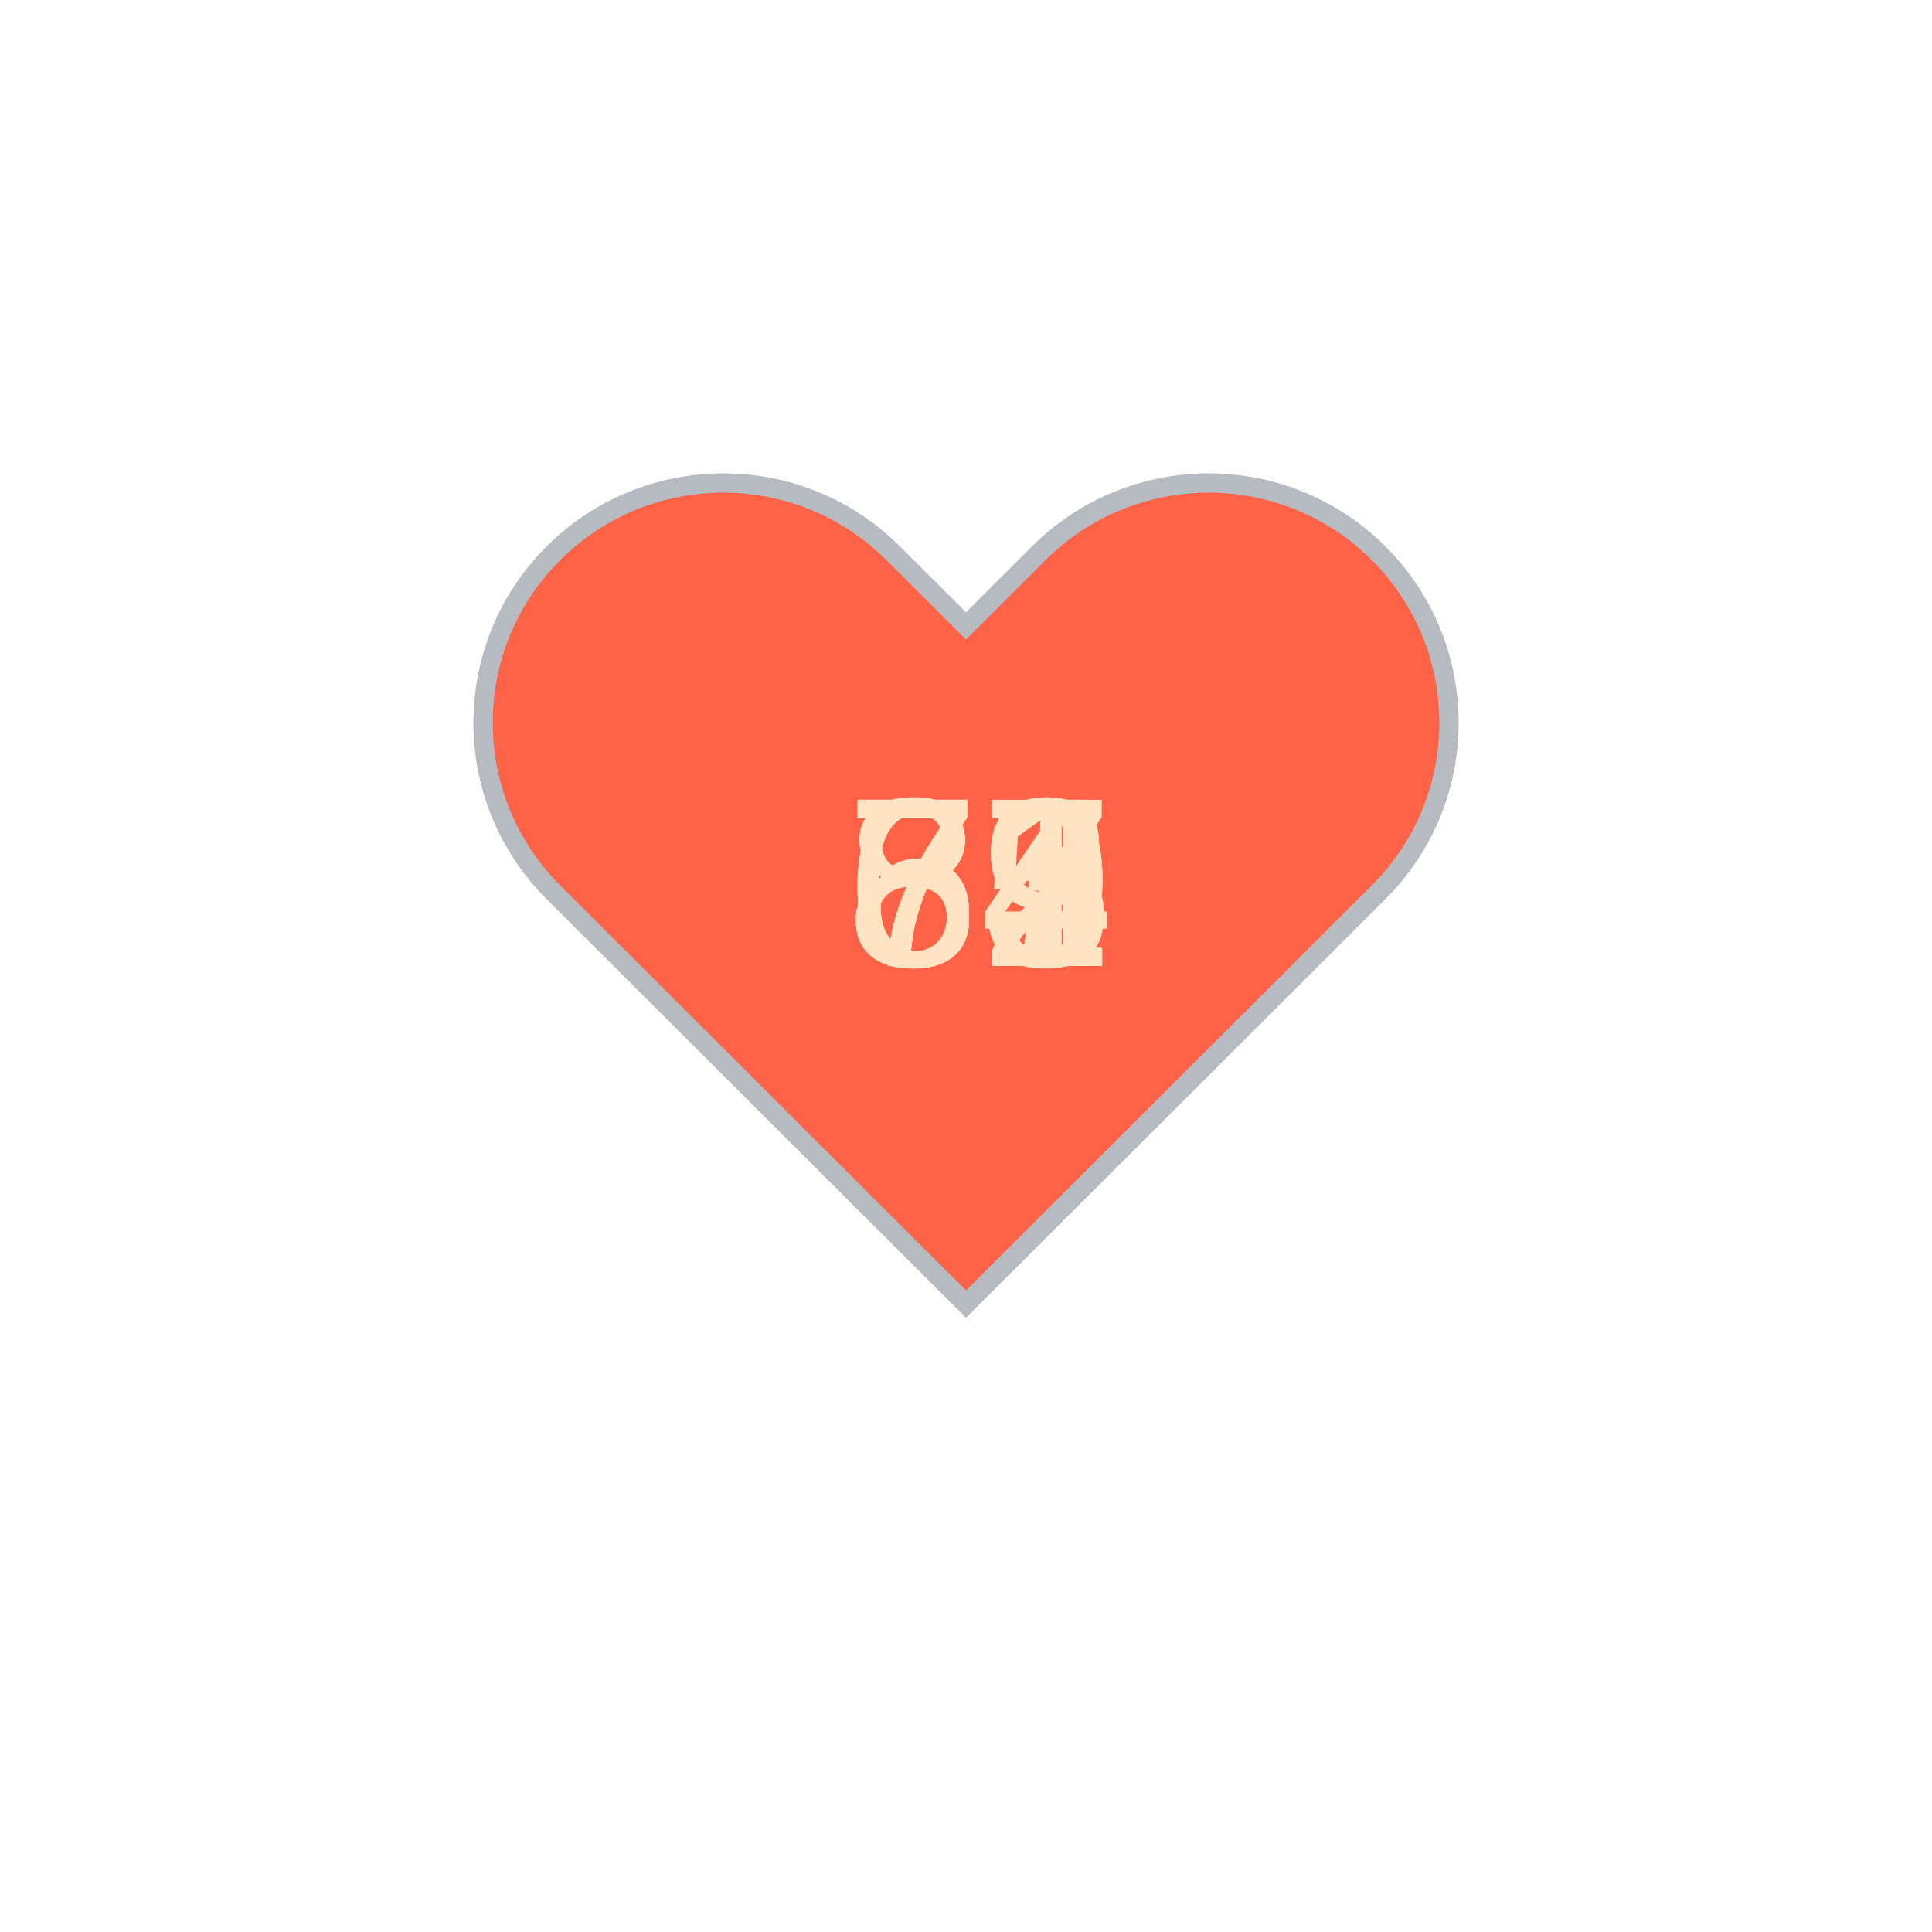
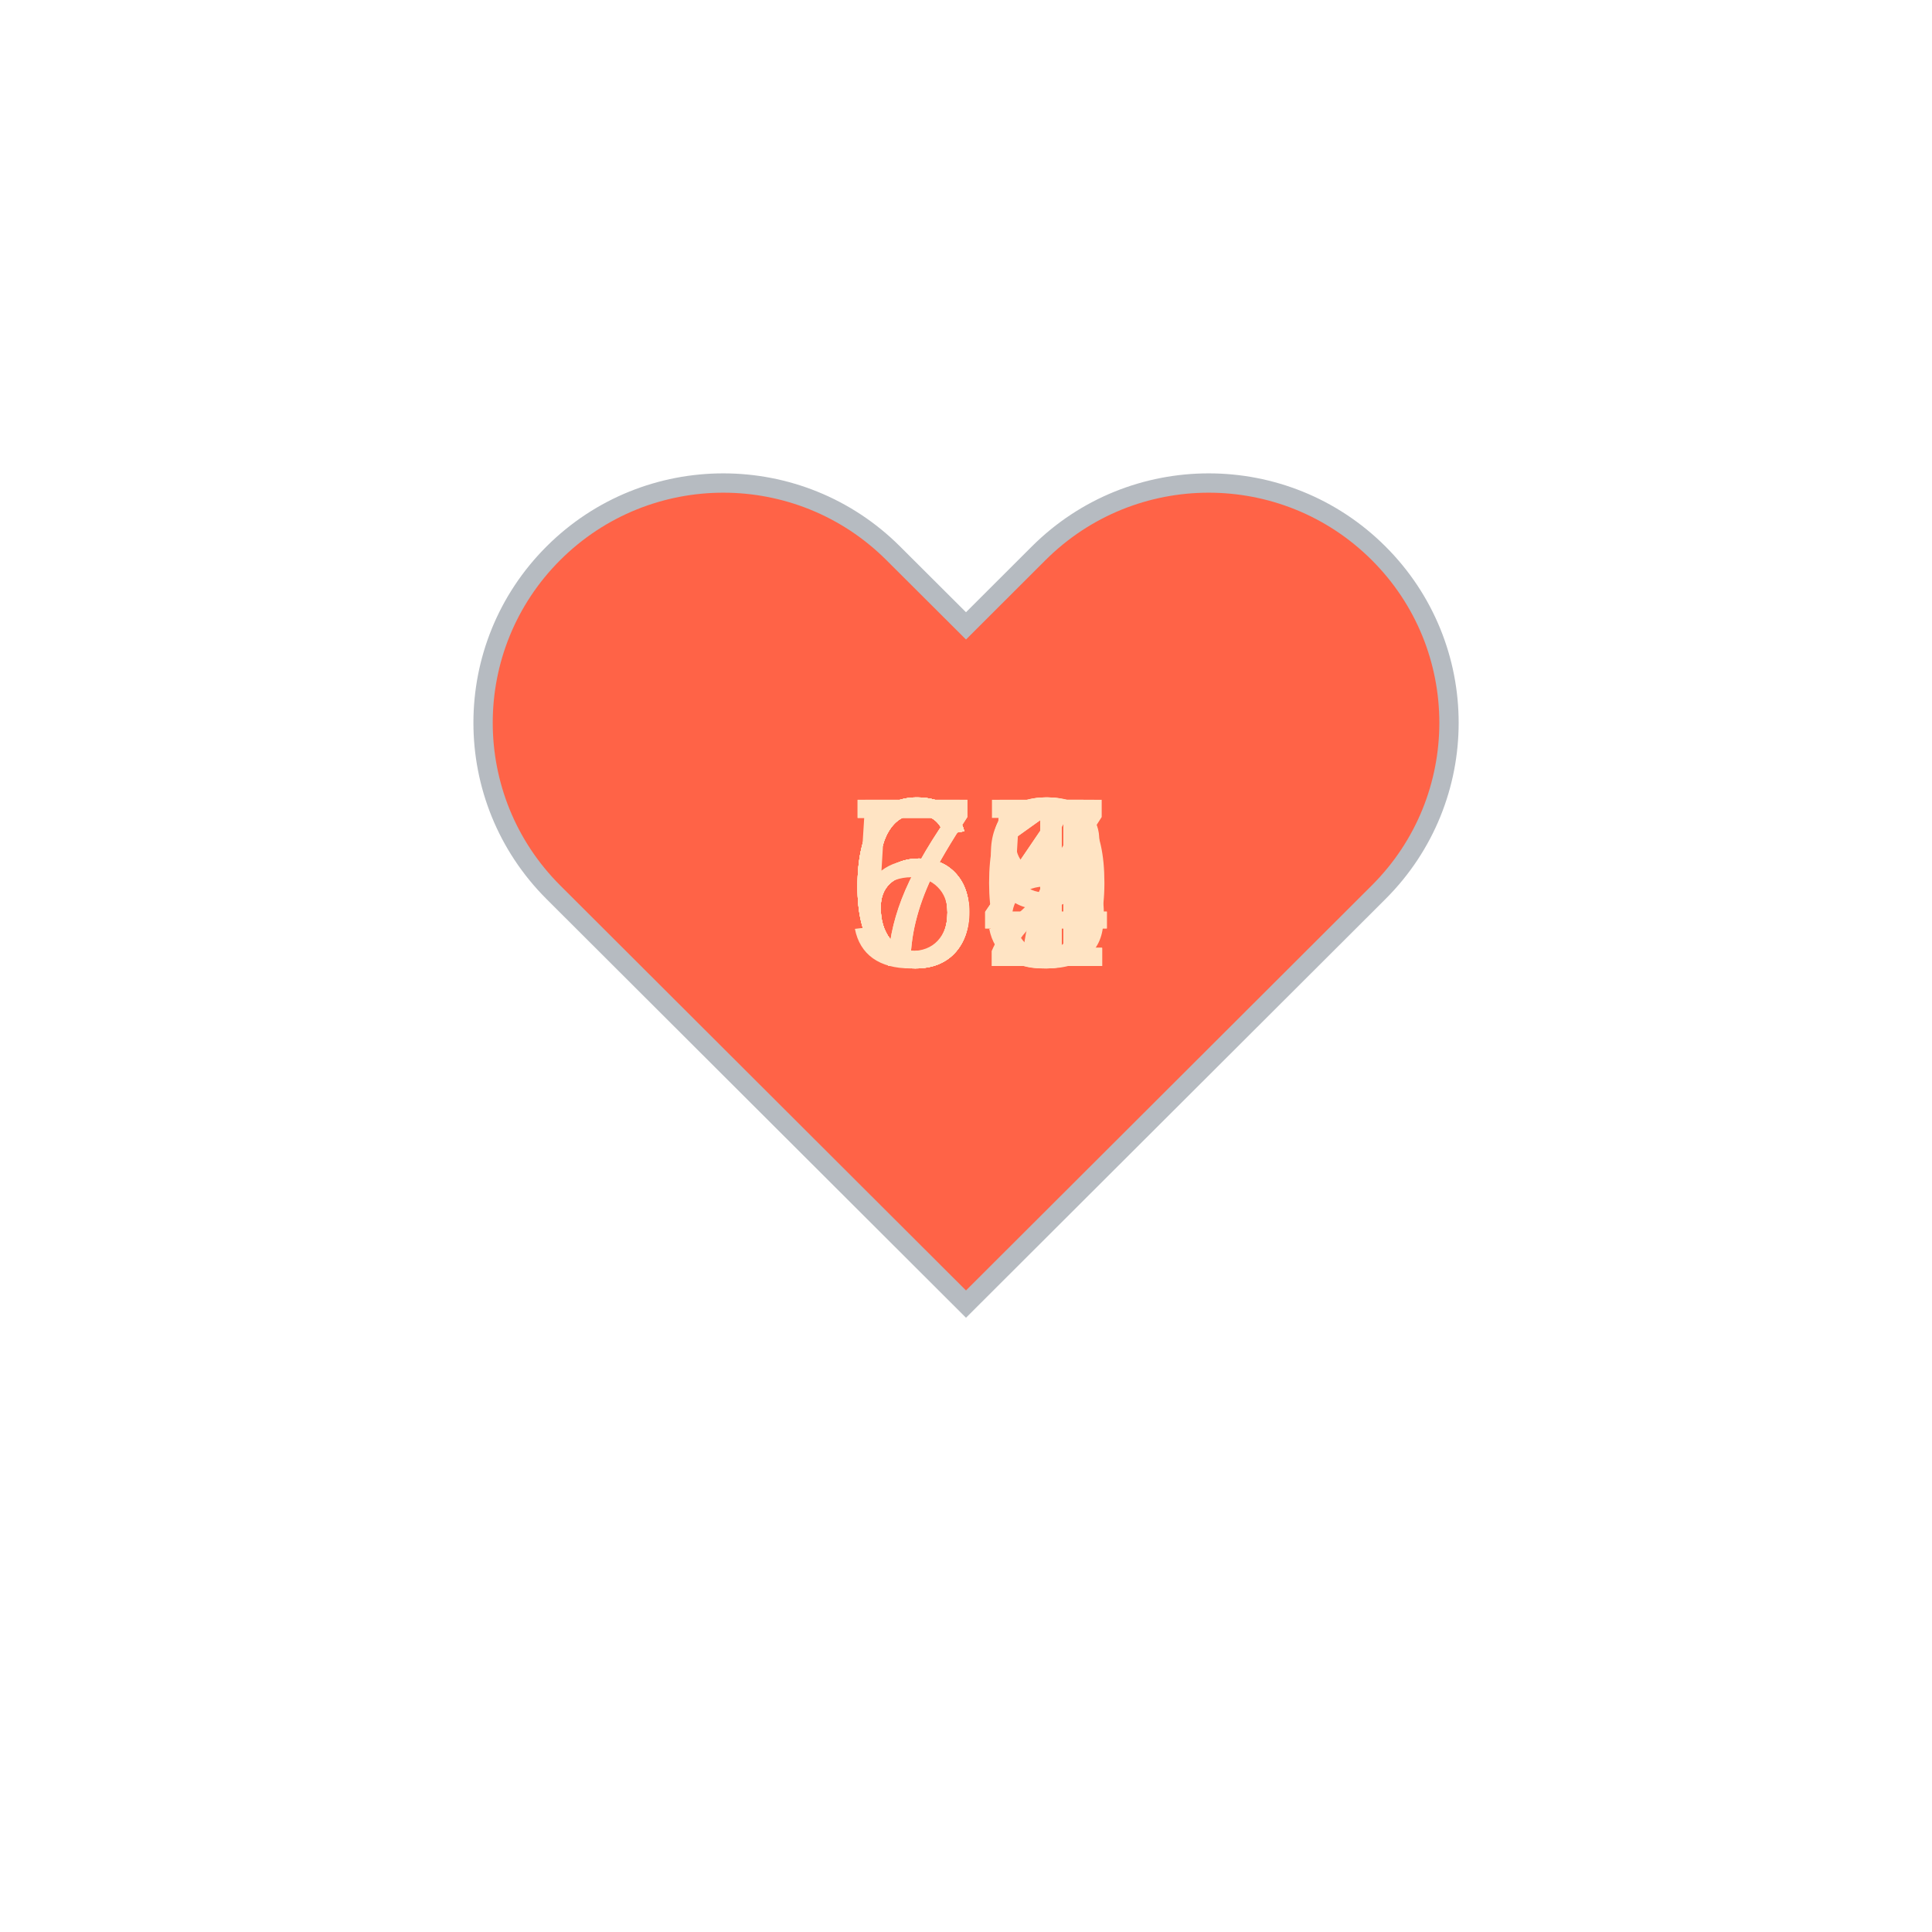
<svg xmlns="http://www.w3.org/2000/svg" baseProfile="full" height="150" version="1.1" viewBox="0,0,200,200" width="150">
  <defs />
  <g transform="translate(100 100)">
    <path d="M92.71,7.27L92.71,7.27c-9.71-9.69-25.46-9.69-35.18,0L50,14.79l-7.54-7.52C32.75-2.42,17-2.42,7.29,7.27v0 c-9.71,9.69-9.71,25.41,0,35.1L50,85l42.71-42.63C102.43,32.68,102.43,16.96,92.71,7.27z" fill="tomato" stroke="#B6BBC1" stroke-width="2" transform="translate(-50 -50)" />
    <animateTransform additive="sum" attributeName="transform" dur="1.2s" repeatCount="indefinite" type="scale" values="1; 1.5; 1.25; 1.5; 1.5; 1;" />
-     <text fill="bisque" style="font-size:25px; font-family:Arial" transform="translate(-12.5 0)">67<animate attributeName="visibility" dur="12.0s" keyTimes="0;0.1;0.2;0.3;0.4;0.5;0.6;0.7;0.8;0.9;1.0" repeatCount="indefinite" values="visible;hidden;hidden;hidden;hidden;hidden;hidden;hidden;hidden;hidden;hidden" />
+     <text fill="bisque" style="font-size:25px; font-family:Arial" transform="translate(-12.5 0)">64<animate attributeName="visibility" dur="12.0s" keyTimes="0;0.1;0.2;0.3;0.4;0.5;0.6;0.7;0.8;0.9;1.0" repeatCount="indefinite" values="visible;hidden;hidden;hidden;hidden;hidden;hidden;hidden;hidden;hidden;hidden" />
    </text>
-     <text fill="bisque" style="font-size:25px; font-family:Arial" transform="translate(-12.5 0)">65<animate attributeName="visibility" dur="12.0s" keyTimes="0;0.1;0.2;0.3;0.4;0.5;0.6;0.7;0.8;0.9;1.0" repeatCount="indefinite" values="hidden;visible;hidden;hidden;hidden;hidden;hidden;hidden;hidden;hidden;hidden" />
+     <text fill="bisque" style="font-size:25px; font-family:Arial" transform="translate(-12.5 0)">68<animate attributeName="visibility" dur="12.0s" keyTimes="0;0.1;0.2;0.3;0.4;0.5;0.6;0.7;0.8;0.9;1.0" repeatCount="indefinite" values="hidden;visible;hidden;hidden;hidden;hidden;hidden;hidden;hidden;hidden;hidden" />
    </text>
-     <text fill="bisque" style="font-size:25px; font-family:Arial" transform="translate(-12.5 0)">79<animate attributeName="visibility" dur="12.0s" keyTimes="0;0.1;0.2;0.3;0.4;0.5;0.6;0.7;0.8;0.9;1.0" repeatCount="indefinite" values="hidden;hidden;visible;hidden;hidden;hidden;hidden;hidden;hidden;hidden;hidden" />
+     <text fill="bisque" style="font-size:25px; font-family:Arial" transform="translate(-12.5 0)">67<animate attributeName="visibility" dur="12.0s" keyTimes="0;0.1;0.2;0.3;0.4;0.5;0.6;0.7;0.8;0.9;1.0" repeatCount="indefinite" values="hidden;hidden;visible;hidden;hidden;hidden;hidden;hidden;hidden;hidden;hidden" />
    </text>
-     <text fill="bisque" style="font-size:25px; font-family:Arial" transform="translate(-12.5 0)">72<animate attributeName="visibility" dur="12.0s" keyTimes="0;0.1;0.2;0.3;0.4;0.5;0.6;0.7;0.8;0.9;1.0" repeatCount="indefinite" values="hidden;hidden;hidden;visible;hidden;hidden;hidden;hidden;hidden;hidden;hidden" />
+     <text fill="bisque" style="font-size:25px; font-family:Arial" transform="translate(-12.5 0)">70<animate attributeName="visibility" dur="12.0s" keyTimes="0;0.1;0.2;0.3;0.4;0.5;0.6;0.7;0.8;0.9;1.0" repeatCount="indefinite" values="hidden;hidden;hidden;visible;hidden;hidden;hidden;hidden;hidden;hidden;hidden" />
    </text>
-     <text fill="bisque" style="font-size:25px; font-family:Arial" transform="translate(-12.5 0)">74<animate attributeName="visibility" dur="12.0s" keyTimes="0;0.1;0.2;0.3;0.4;0.5;0.6;0.7;0.8;0.9;1.0" repeatCount="indefinite" values="hidden;hidden;hidden;hidden;visible;hidden;hidden;hidden;hidden;hidden;hidden" />
+     <text fill="bisque" style="font-size:25px; font-family:Arial" transform="translate(-12.5 0)">65<animate attributeName="visibility" dur="12.0s" keyTimes="0;0.1;0.2;0.3;0.4;0.5;0.6;0.7;0.8;0.9;1.0" repeatCount="indefinite" values="hidden;hidden;hidden;hidden;visible;hidden;hidden;hidden;hidden;hidden;hidden" />
    </text>
-     <text fill="bisque" style="font-size:25px; font-family:Arial" transform="translate(-12.5 0)">83<animate attributeName="visibility" dur="12.0s" keyTimes="0;0.1;0.2;0.3;0.4;0.5;0.6;0.7;0.8;0.9;1.0" repeatCount="indefinite" values="hidden;hidden;hidden;hidden;hidden;visible;hidden;hidden;hidden;hidden;hidden" />
+     <text fill="bisque" style="font-size:25px; font-family:Arial" transform="translate(-12.5 0)">64<animate attributeName="visibility" dur="12.0s" keyTimes="0;0.1;0.2;0.3;0.4;0.5;0.6;0.7;0.8;0.9;1.0" repeatCount="indefinite" values="hidden;hidden;hidden;hidden;hidden;visible;hidden;hidden;hidden;hidden;hidden" />
    </text>
-     <text fill="bisque" style="font-size:25px; font-family:Arial" transform="translate(-12.5 0)">79<animate attributeName="visibility" dur="12.0s" keyTimes="0;0.1;0.2;0.3;0.4;0.5;0.6;0.7;0.8;0.9;1.0" repeatCount="indefinite" values="hidden;hidden;hidden;hidden;hidden;hidden;visible;hidden;hidden;hidden;hidden" />
+     <text fill="bisque" style="font-size:25px; font-family:Arial" transform="translate(-12.5 0)">71<animate attributeName="visibility" dur="12.0s" keyTimes="0;0.1;0.2;0.3;0.4;0.5;0.6;0.7;0.8;0.9;1.0" repeatCount="indefinite" values="hidden;hidden;hidden;hidden;hidden;hidden;visible;hidden;hidden;hidden;hidden" />
    </text>
-     <text fill="bisque" style="font-size:25px; font-family:Arial" transform="translate(-12.5 0)">84<animate attributeName="visibility" dur="12.0s" keyTimes="0;0.1;0.2;0.3;0.4;0.5;0.6;0.7;0.8;0.9;1.0" repeatCount="indefinite" values="hidden;hidden;hidden;hidden;hidden;hidden;hidden;visible;hidden;hidden;hidden" />
+     <text fill="bisque" style="font-size:25px; font-family:Arial" transform="translate(-12.5 0)">61<animate attributeName="visibility" dur="12.0s" keyTimes="0;0.1;0.2;0.3;0.4;0.5;0.6;0.7;0.8;0.9;1.0" repeatCount="indefinite" values="hidden;hidden;hidden;hidden;hidden;hidden;hidden;visible;hidden;hidden;hidden" />
    </text>
-     <text fill="bisque" style="font-size:25px; font-family:Arial" transform="translate(-12.5 0)">81<animate attributeName="visibility" dur="12.0s" keyTimes="0;0.1;0.2;0.3;0.4;0.5;0.6;0.7;0.8;0.9;1.0" repeatCount="indefinite" values="hidden;hidden;hidden;hidden;hidden;hidden;hidden;hidden;visible;hidden;hidden" />
+     <text fill="bisque" style="font-size:25px; font-family:Arial" transform="translate(-12.5 0)">59<animate attributeName="visibility" dur="12.0s" keyTimes="0;0.1;0.2;0.3;0.4;0.5;0.6;0.7;0.8;0.9;1.0" repeatCount="indefinite" values="hidden;hidden;hidden;hidden;hidden;hidden;hidden;hidden;visible;hidden;hidden" />
    </text>
-     <text fill="bisque" style="font-size:25px; font-family:Arial" transform="translate(-12.5 0)">81<animate attributeName="visibility" dur="12.0s" keyTimes="0;0.1;0.2;0.3;0.4;0.5;0.6;0.7;0.8;0.9;1.0" repeatCount="indefinite" values="hidden;hidden;hidden;hidden;hidden;hidden;hidden;hidden;hidden;visible;hidden" />
+     <text fill="bisque" style="font-size:25px; font-family:Arial" transform="translate(-12.5 0)">62<animate attributeName="visibility" dur="12.0s" keyTimes="0;0.1;0.2;0.3;0.4;0.5;0.6;0.7;0.8;0.9;1.0" repeatCount="indefinite" values="hidden;hidden;hidden;hidden;hidden;hidden;hidden;hidden;hidden;visible;hidden" />
    </text>
  </g>
</svg>
